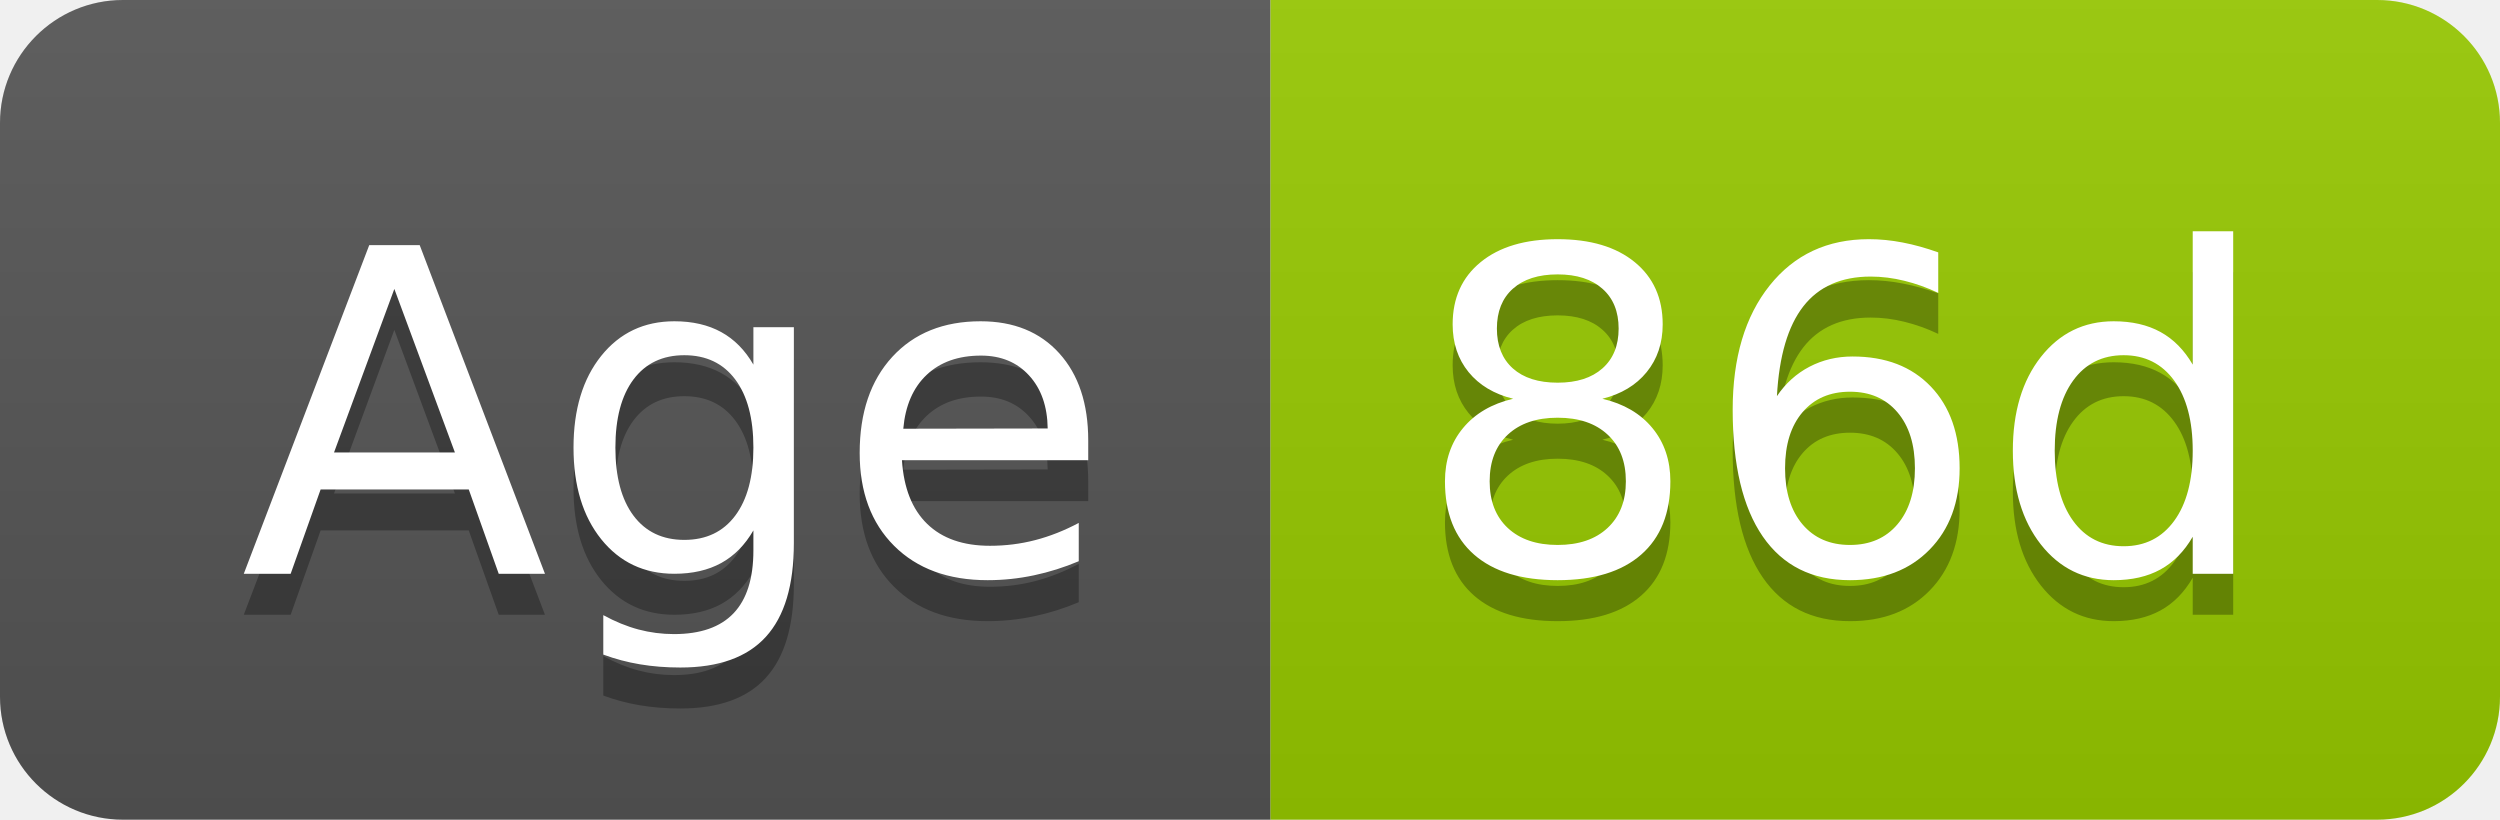
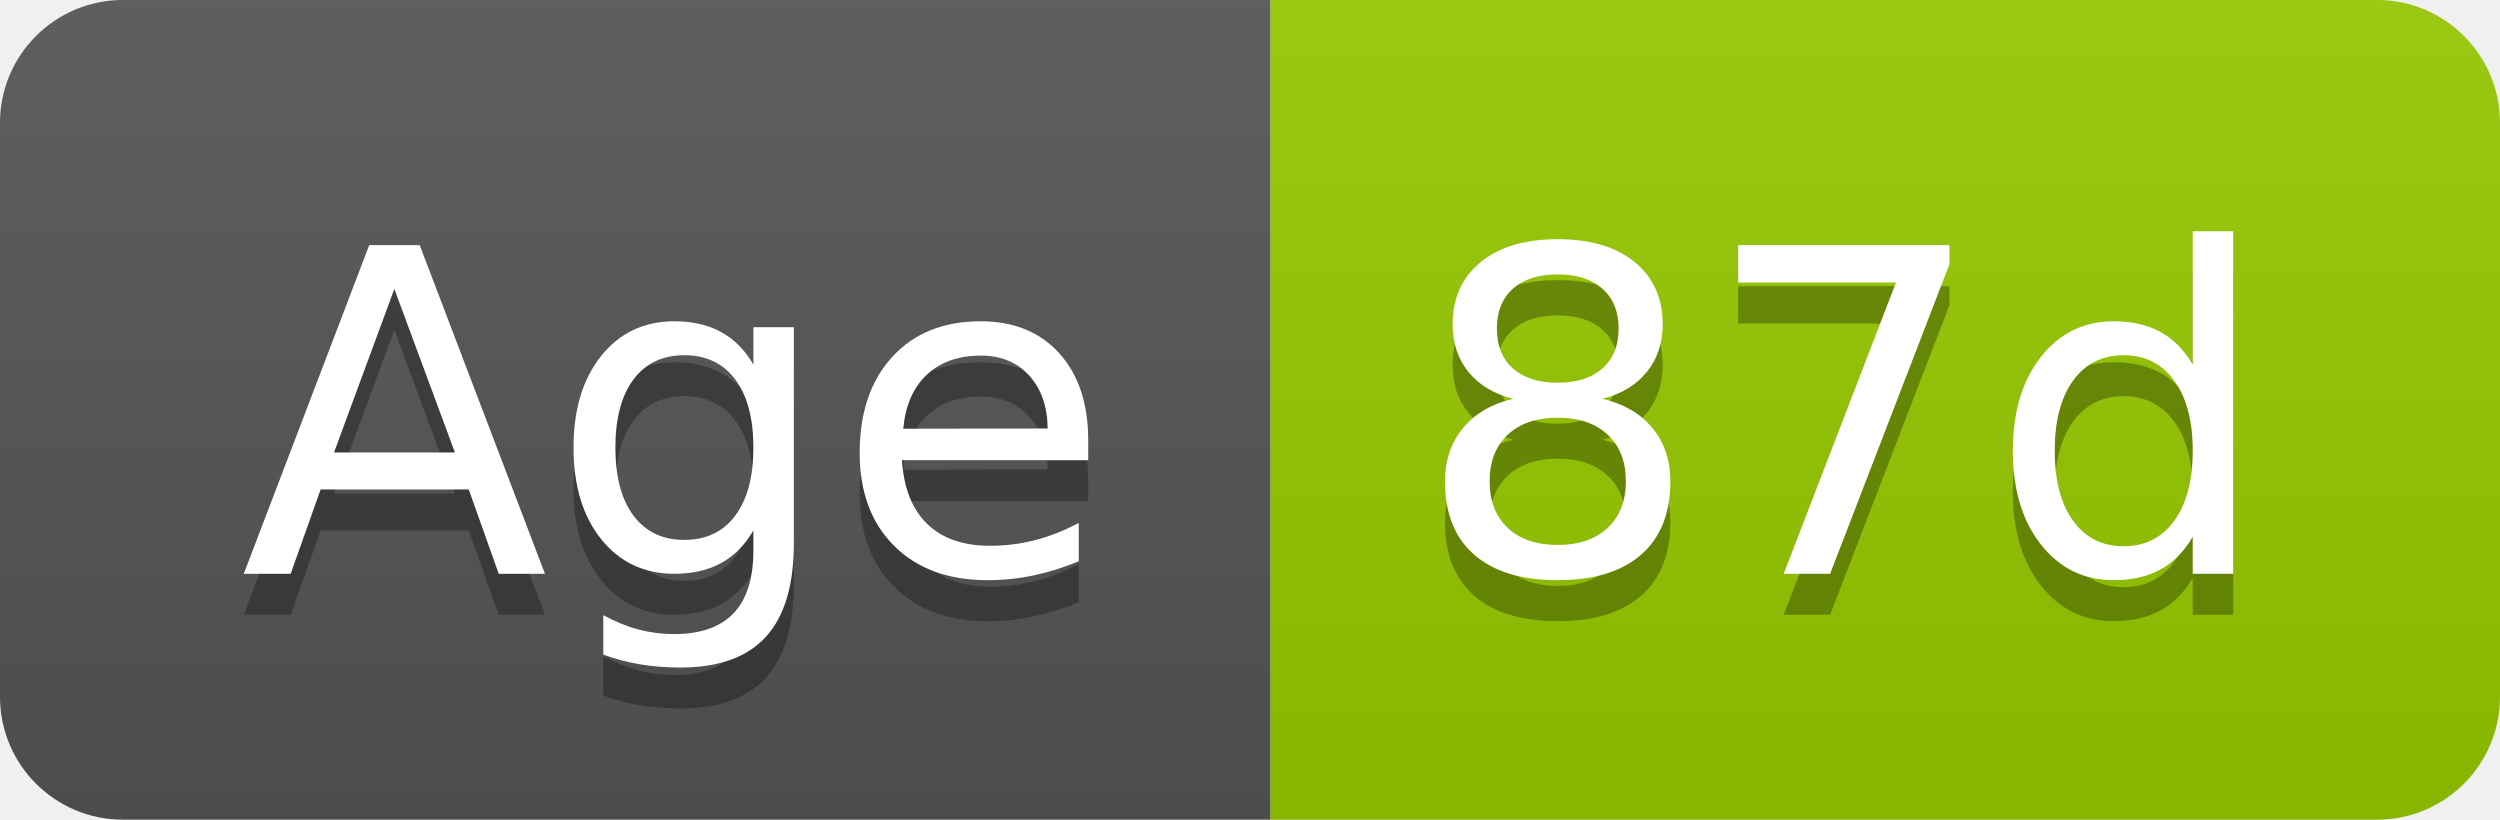
- <svg xmlns="http://www.w3.org/2000/svg" width="61" height="20" role="img" aria-label="Age: 86d">
+ <svg xmlns="http://www.w3.org/2000/svg" width="61" height="20" role="img" aria-label="Age: 87d">
  <linearGradient id="s" x2="0" y2="100%">
    <stop offset="0" stop-color="#bbb" stop-opacity=".1" />
    <stop offset="1" stop-opacity=".1" />
  </linearGradient>
  <clipPath id="r">
    <rect width="61" height="20" rx="3" fill="#fff" />
  </clipPath>
  <g clip-path="url(#r)">
    <rect width="31" height="20" fill="#555" />
    <rect x="31" width="30" height="20" fill="#97ca00" />
    <rect width="61" height="20" fill="url(#s)" />
  </g>
  <g fill="#fff" text-anchor="middle" font-family="Verdana,Geneva,DejaVu Sans,sans-serif" text-rendering="geometricPrecision" font-size="110">
    <text aria-hidden="true" x="165" y="150" fill="#010101" fill-opacity=".3" transform="scale(.1)" textLength="209">Age</text>
    <text x="165" y="140" transform="scale(.1)" fill="#fff" textLength="209">Age</text>
-     <text aria-hidden="true" x="450" y="150" fill="#010101" fill-opacity=".3" transform="scale(.1)" textLength="200">86d</text>
-     <text x="450" y="140" transform="scale(.1)" fill="#fff" textLength="200">86d</text>
+     <text aria-hidden="true" x="450" y="150" fill="#010101" fill-opacity=".3" transform="scale(.1)" textLength="200">87d</text>
+     <text x="450" y="140" transform="scale(.1)" fill="#fff" textLength="200">87d</text>
  </g>
</svg>
